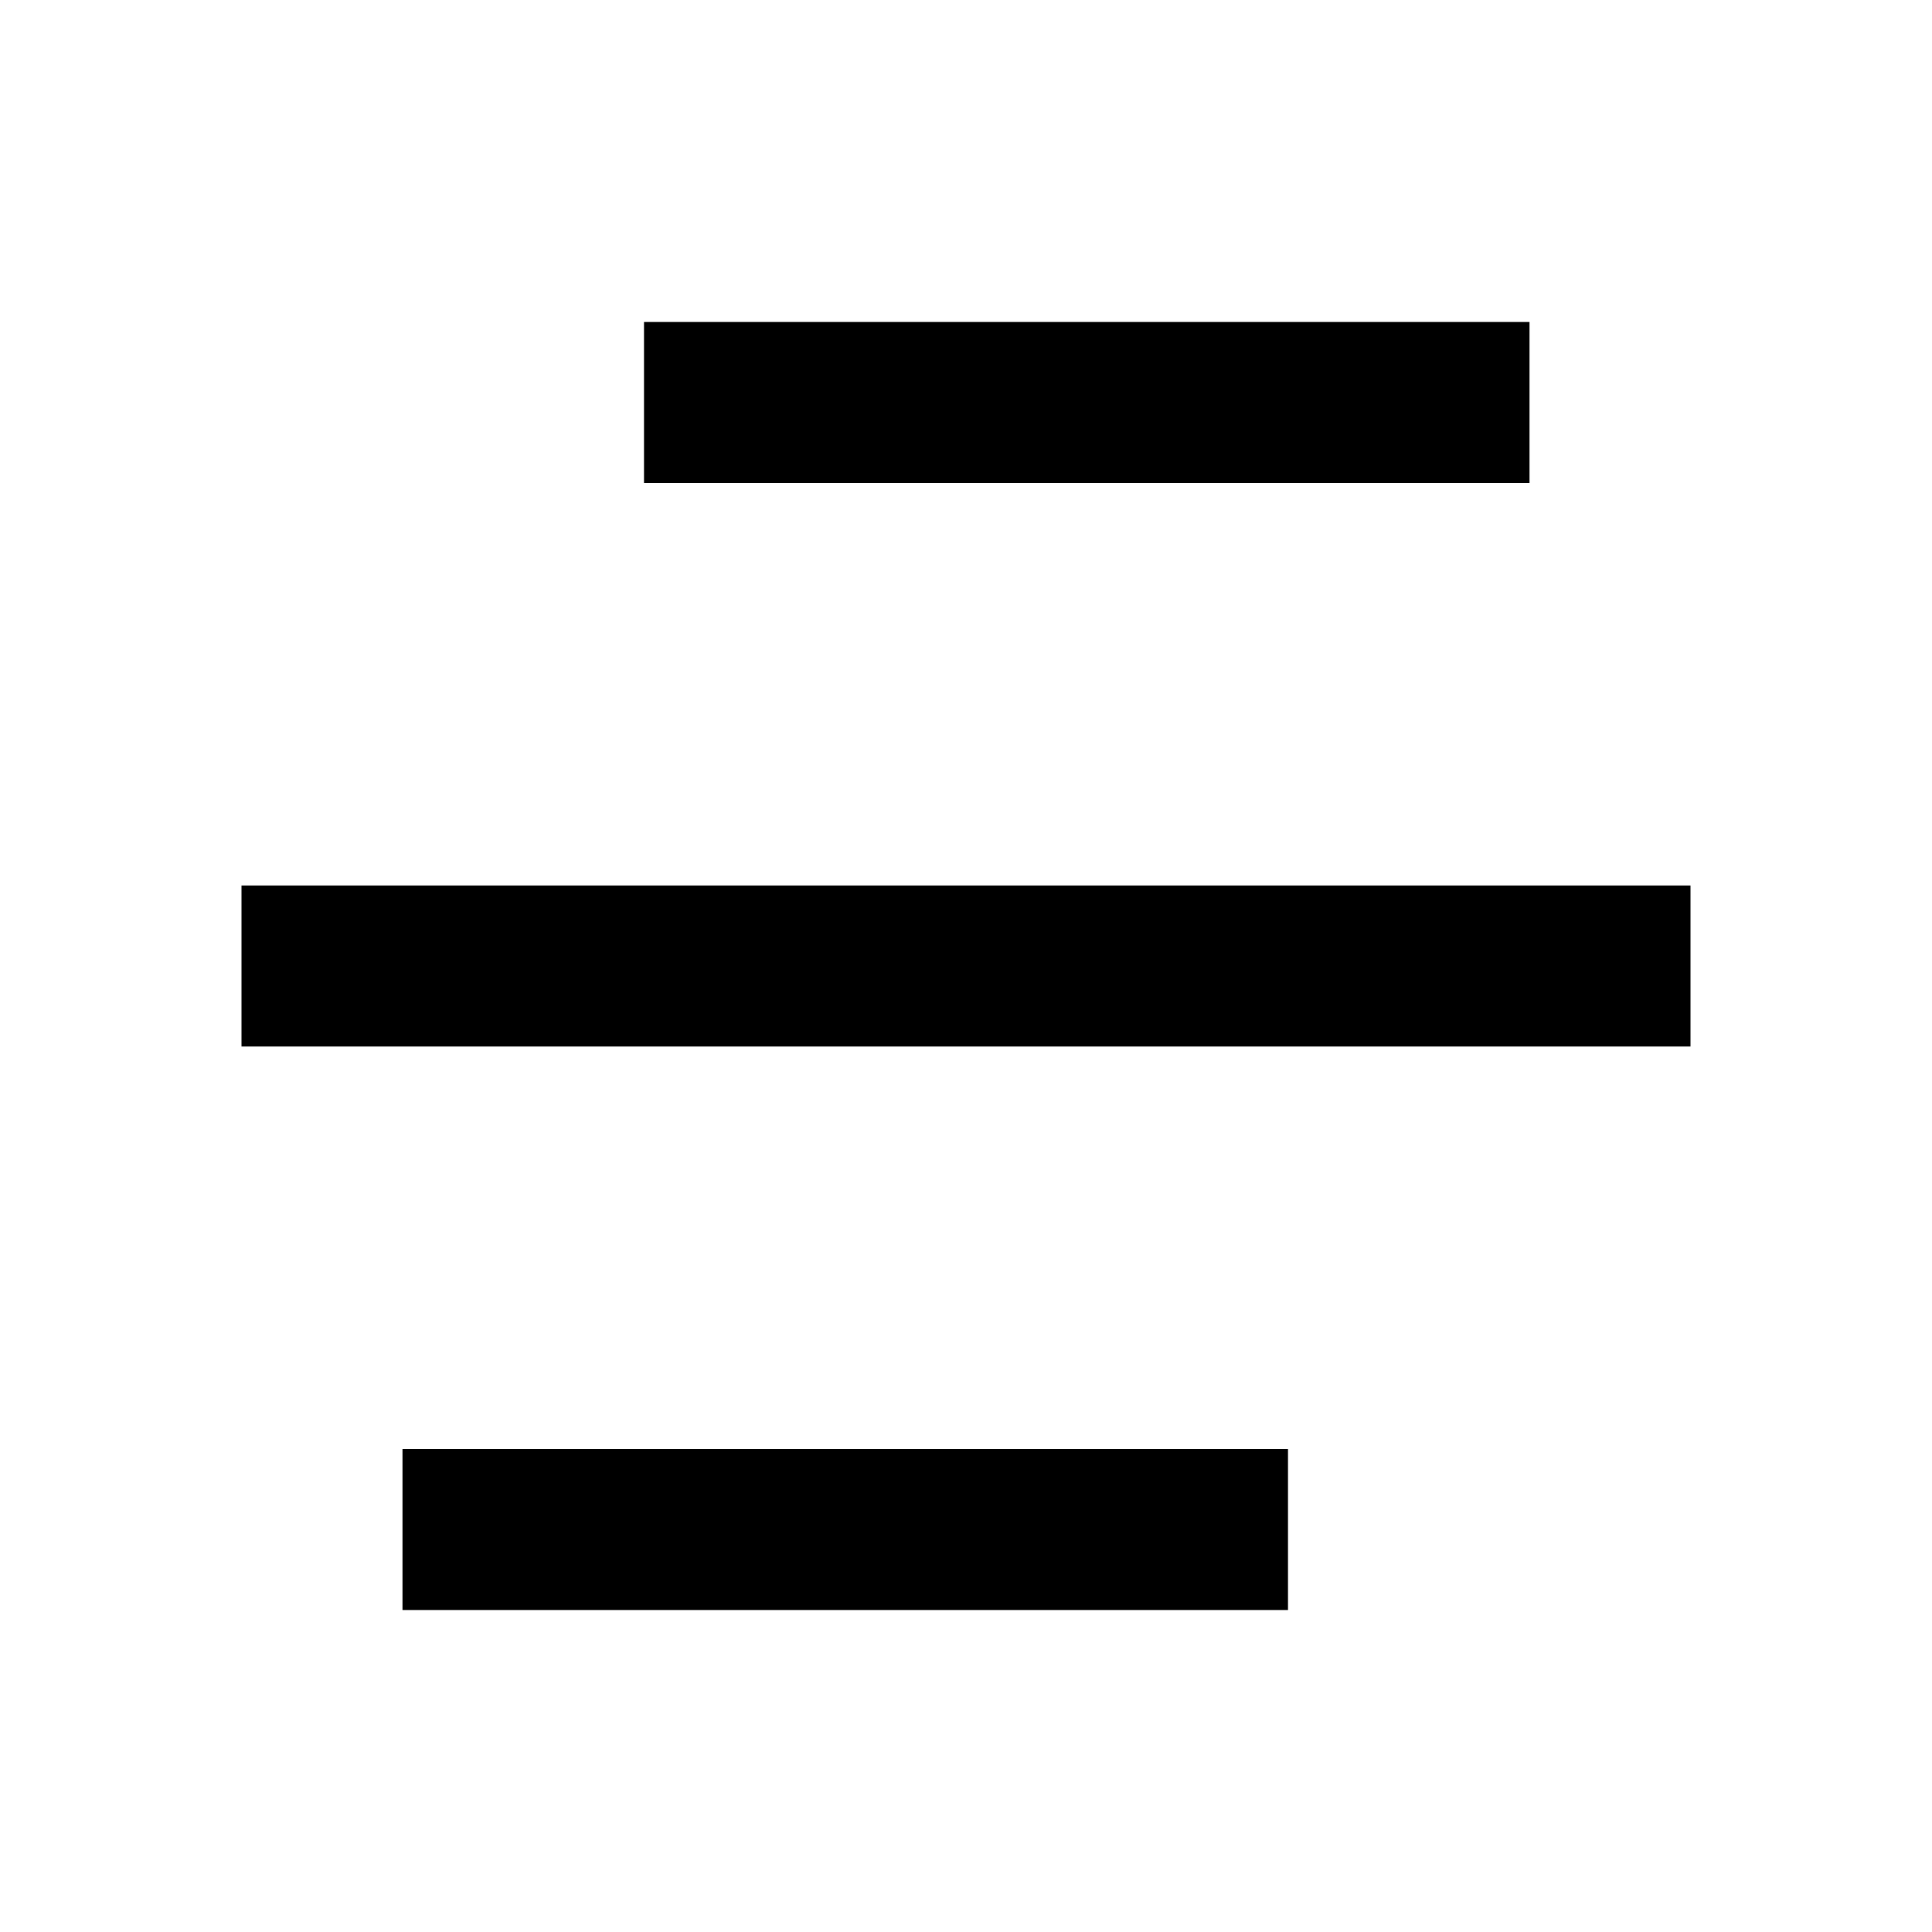
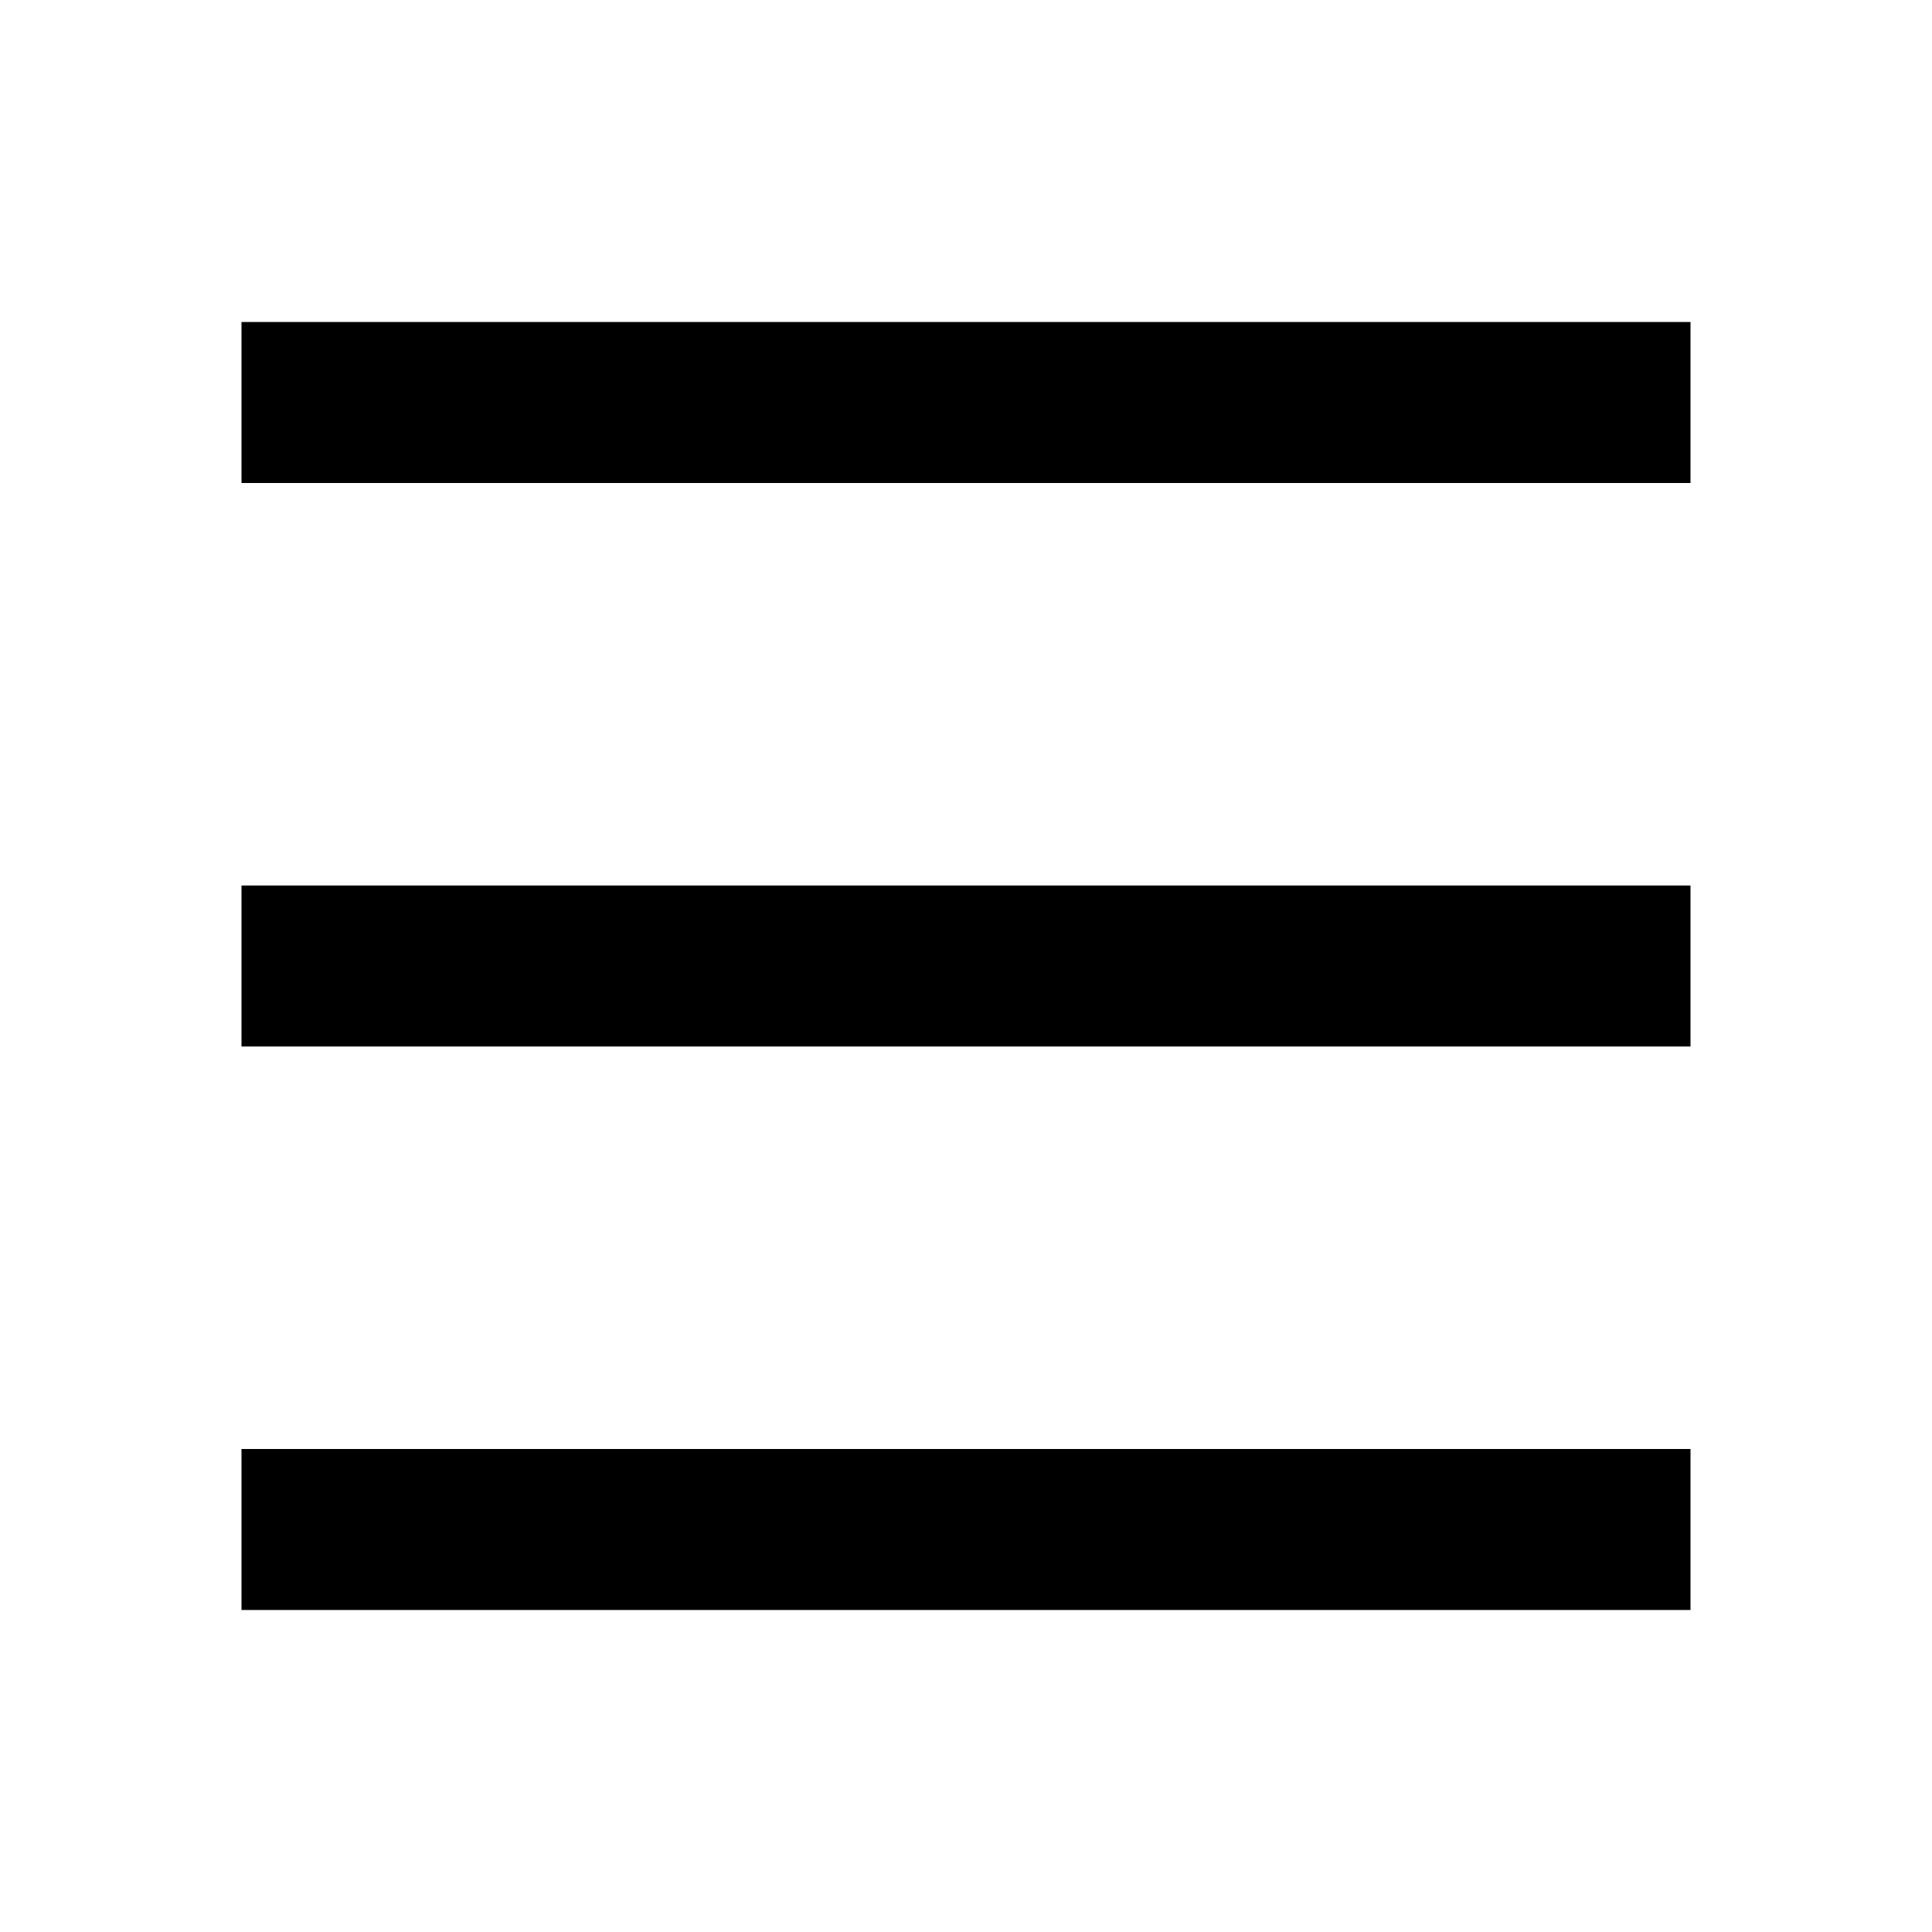
<svg xmlns="http://www.w3.org/2000/svg" viewBox="0 0 24 24" fill="currentColor">
-   <path d="M16 18V20H5V18H16ZM21 11V13H3V11H21ZM19 4V6H8V4H19Z" />
+   <path d="M3 4H21V6H3V4ZM3 11H21V13H3V11ZM3 18H21V20H3V18Z" />
</svg>
